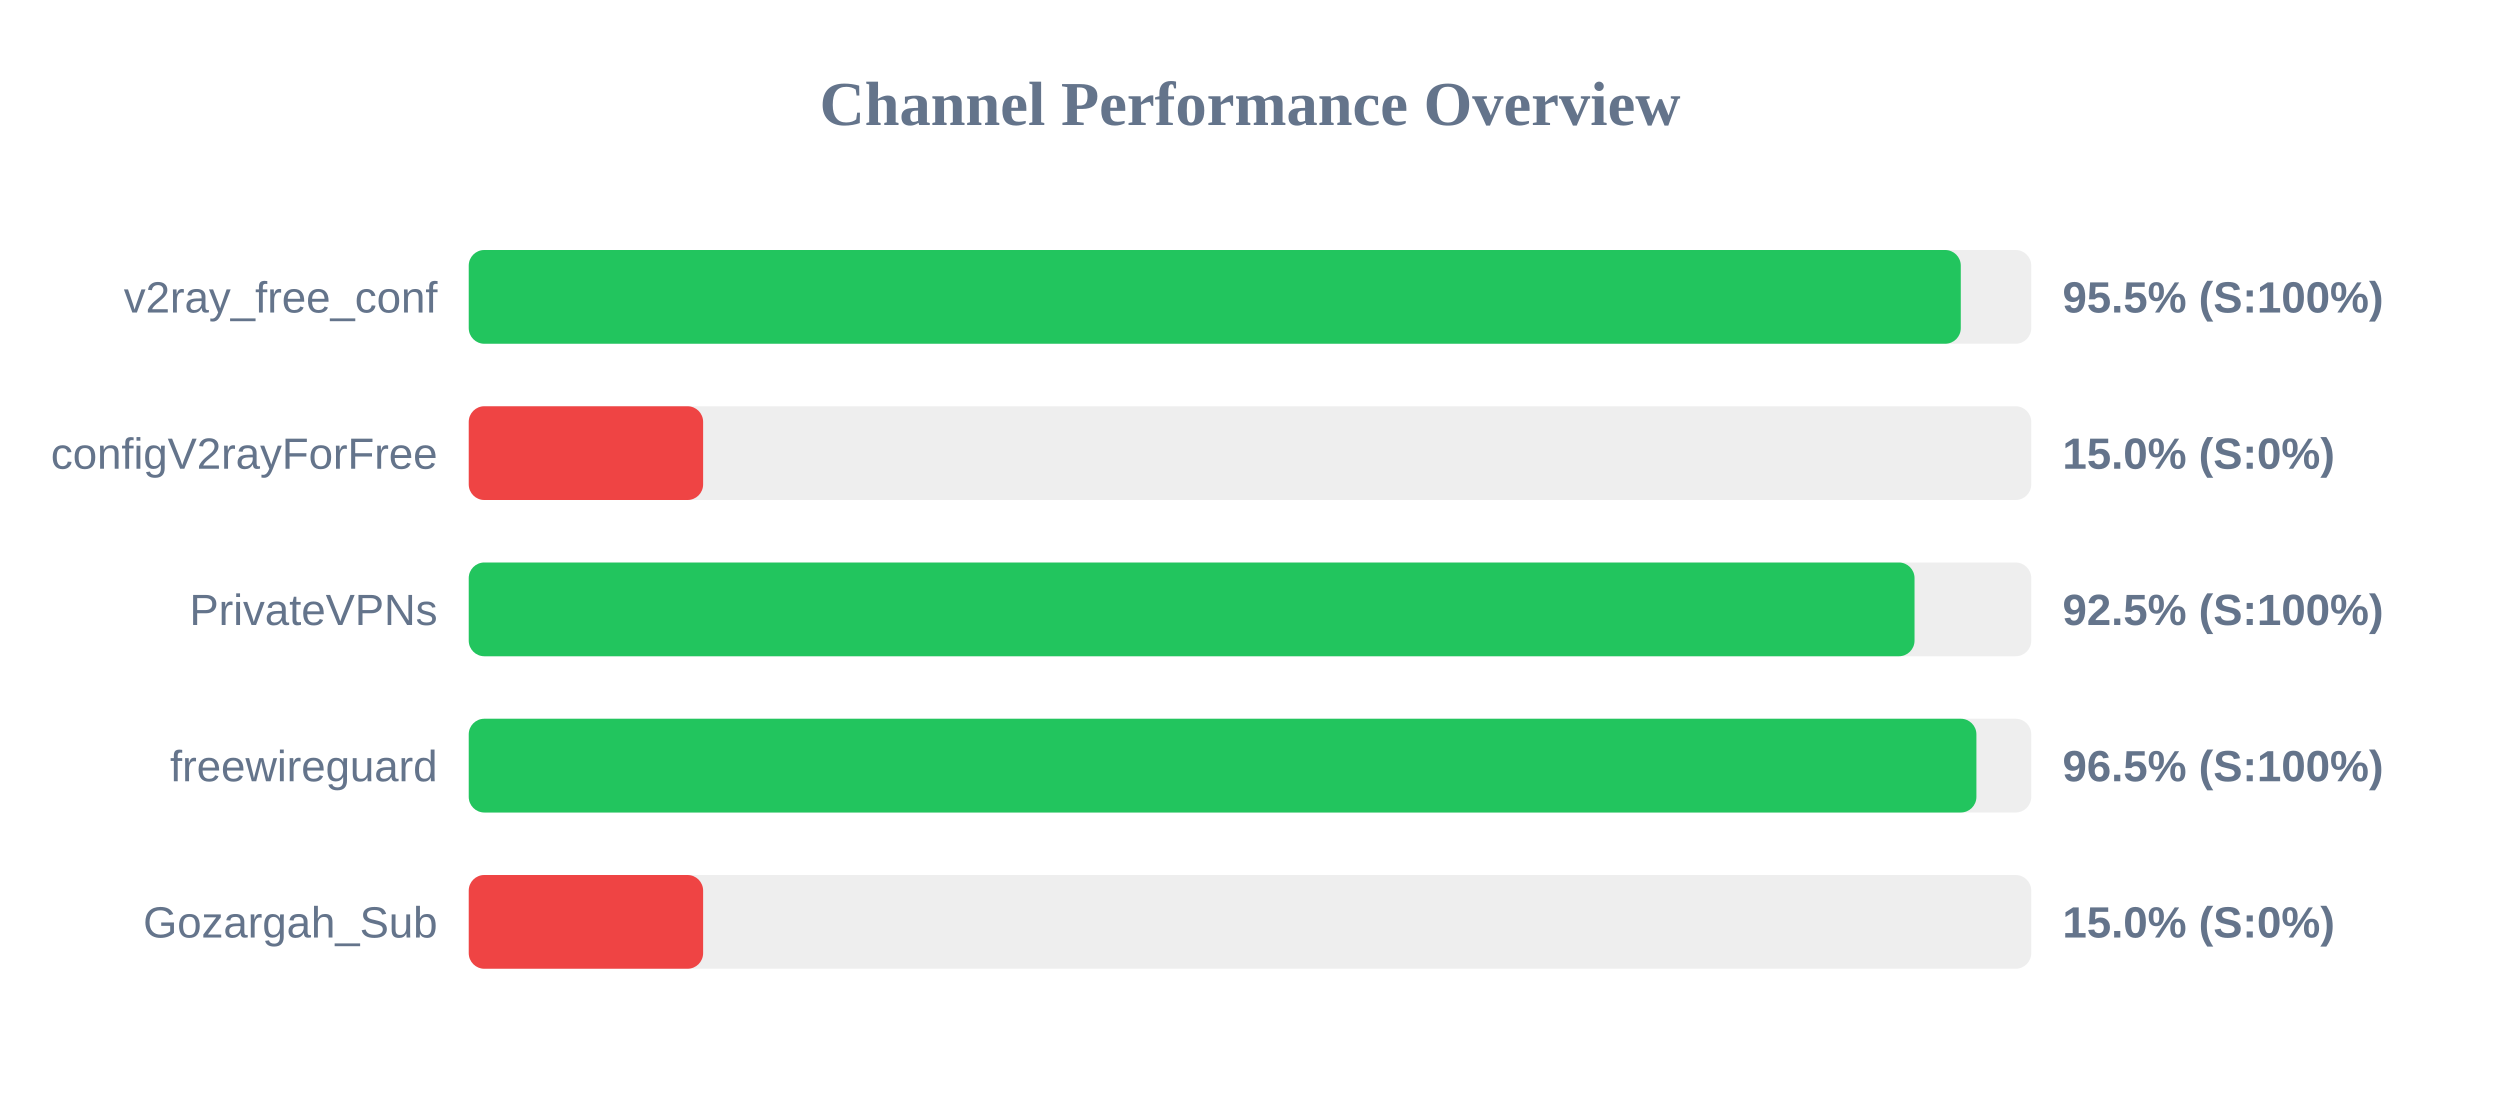
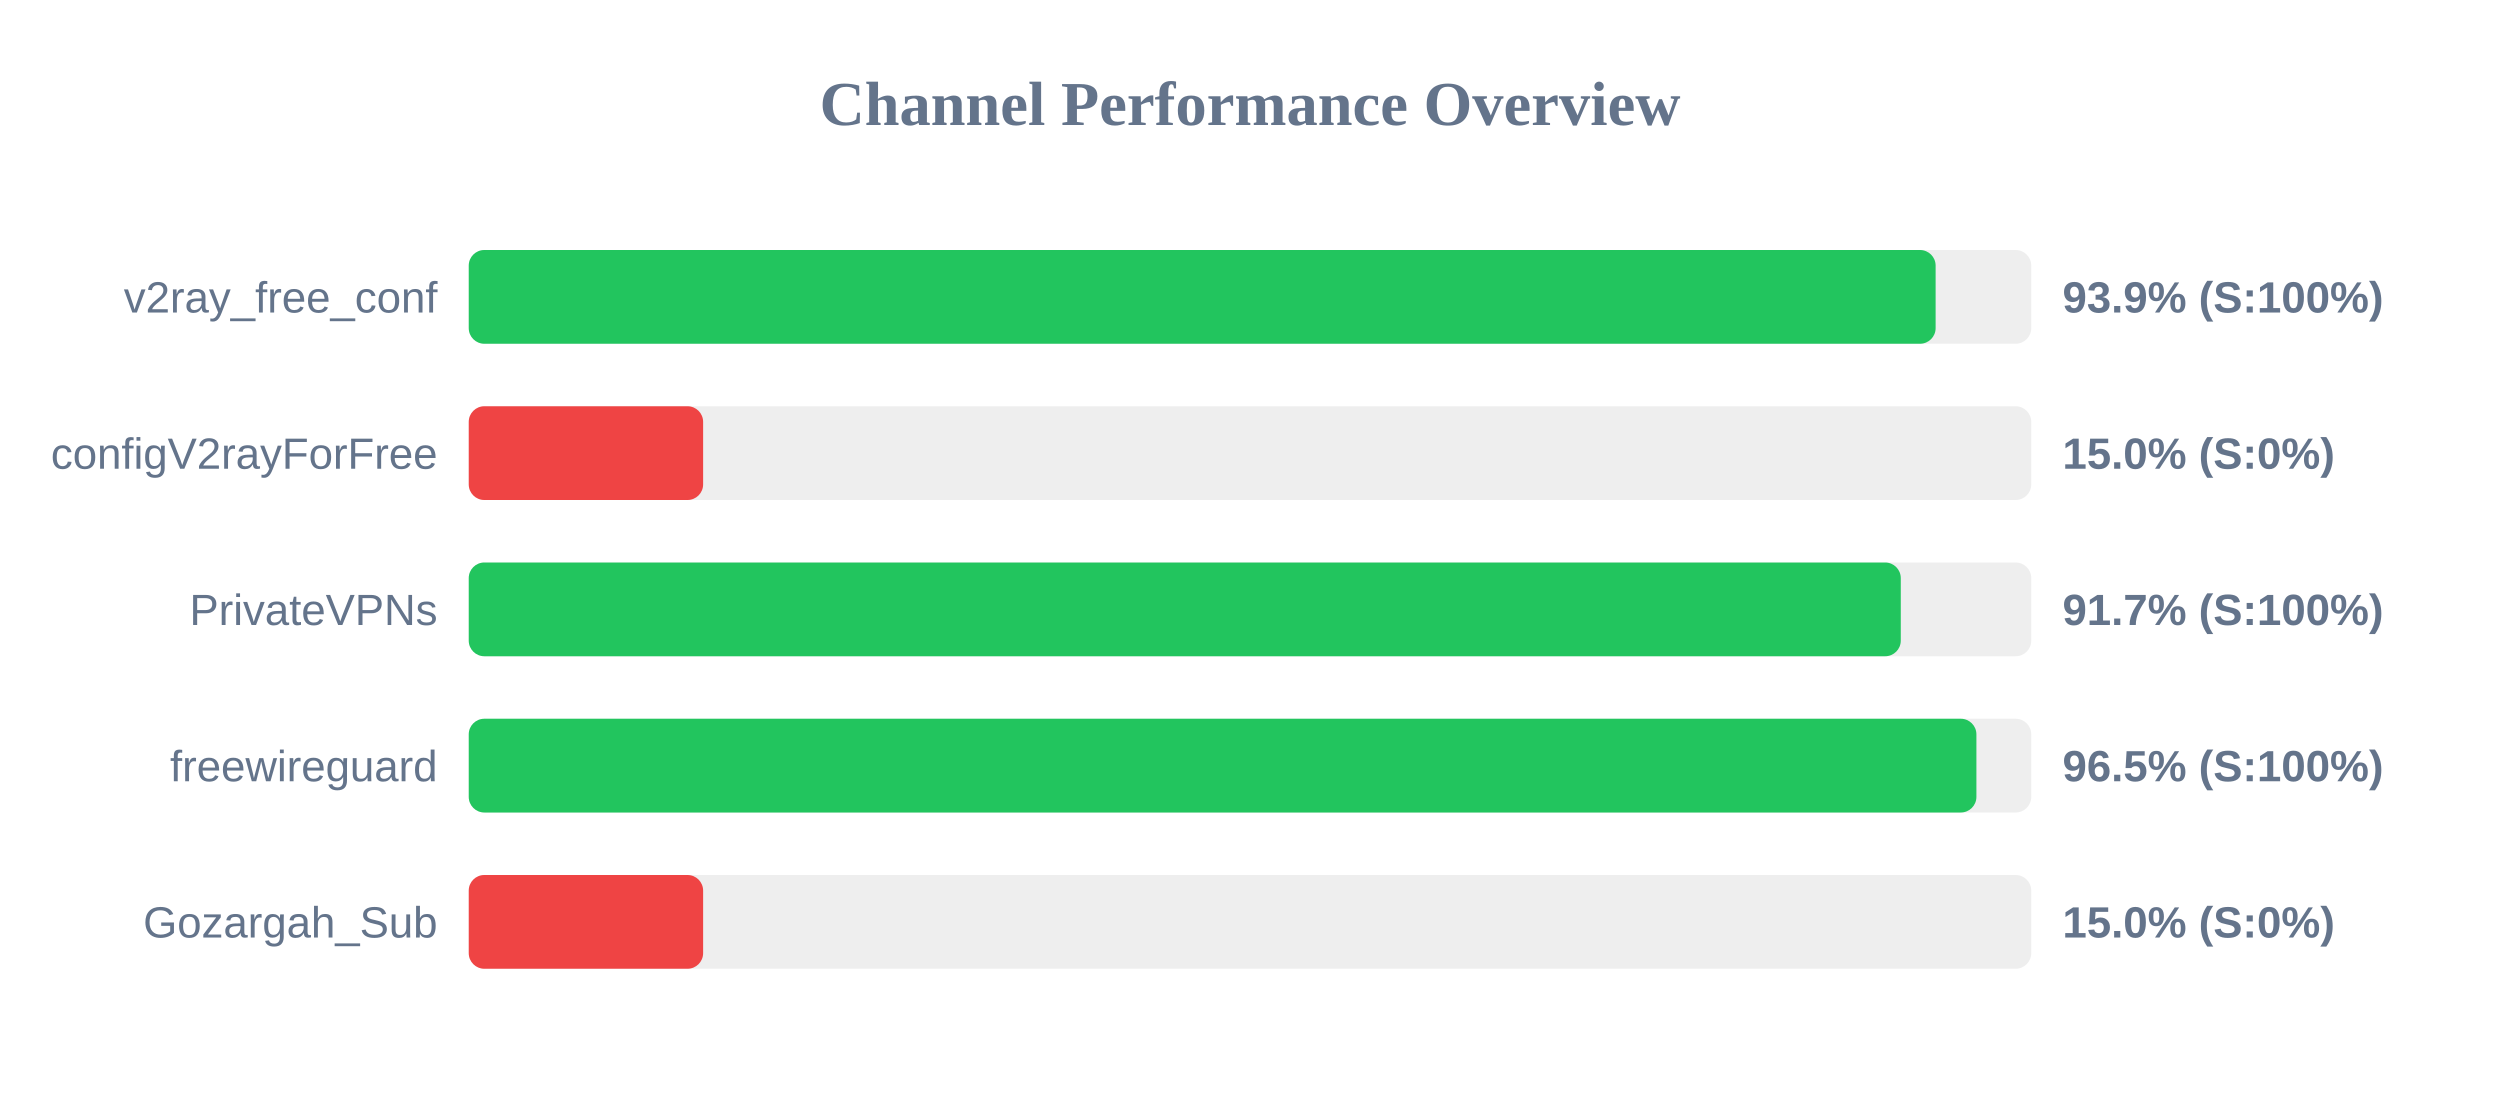
<svg xmlns="http://www.w3.org/2000/svg" width="800" height="350" version="1.1">
  <style>
        .row { font: 14px Arial; fill: #64748b; }
        .score { font: bold 14px Arial; fill: #64748b; }
    </style>
  <text x="400" y="40" text-anchor="middle" font-size="20px" font-weight="bold" fill="#64748b">Channel Performance Overview</text>
  <rect x="150" y="80" width="500" height="30" fill="#eee" rx="5" />
-   <rect x="150" y="80" width="477.45" height="30" fill="#22c55e" rx="5" />
+   <rect x="150" y="80" width="469.4" height="30" fill="#22c55e" rx="5" />
  <text x="140" y="100" text-anchor="end" class="row">v2ray_free_conf</text>
-   <text x="660" y="100" text-anchor="start" class="score">95.5% (S:100%)</text>
+   <text x="660" y="100" text-anchor="start" class="score">93.9% (S:100%)</text>
  <rect x="150" y="130" width="500" height="30" fill="#eee" rx="5" />
  <rect x="150" y="130" width="75.0" height="30" fill="#ef4444" rx="5" />
  <text x="140" y="150" text-anchor="end" class="row">configV2rayForFree</text>
  <text x="660" y="150" text-anchor="start" class="score">15.0% (S:0%)</text>
  <rect x="150" y="180" width="500" height="30" fill="#eee" rx="5" />
-   <rect x="150" y="180" width="462.65" height="30" fill="#22c55e" rx="5" />
+   <rect x="150" y="180" width="458.25" height="30" fill="#22c55e" rx="5" />
  <text x="140" y="200" text-anchor="end" class="row">PrivateVPNs</text>
-   <text x="660" y="200" text-anchor="start" class="score">92.5% (S:100%)</text>
+   <text x="660" y="200" text-anchor="start" class="score">91.7% (S:100%)</text>
  <rect x="150" y="230" width="500" height="30" fill="#eee" rx="5" />
  <rect x="150" y="230" width="482.45" height="30" fill="#22c55e" rx="5" />
  <text x="140" y="250" text-anchor="end" class="row">freewireguard</text>
  <text x="660" y="250" text-anchor="start" class="score">96.5% (S:100%)</text>
  <rect x="150" y="280" width="500" height="30" fill="#eee" rx="5" />
  <rect x="150" y="280" width="75.0" height="30" fill="#ef4444" rx="5" />
  <text x="140" y="300" text-anchor="end" class="row">Gozargah_Sub</text>
  <text x="660" y="300" text-anchor="start" class="score">15.0% (S:0%)</text>
</svg>
